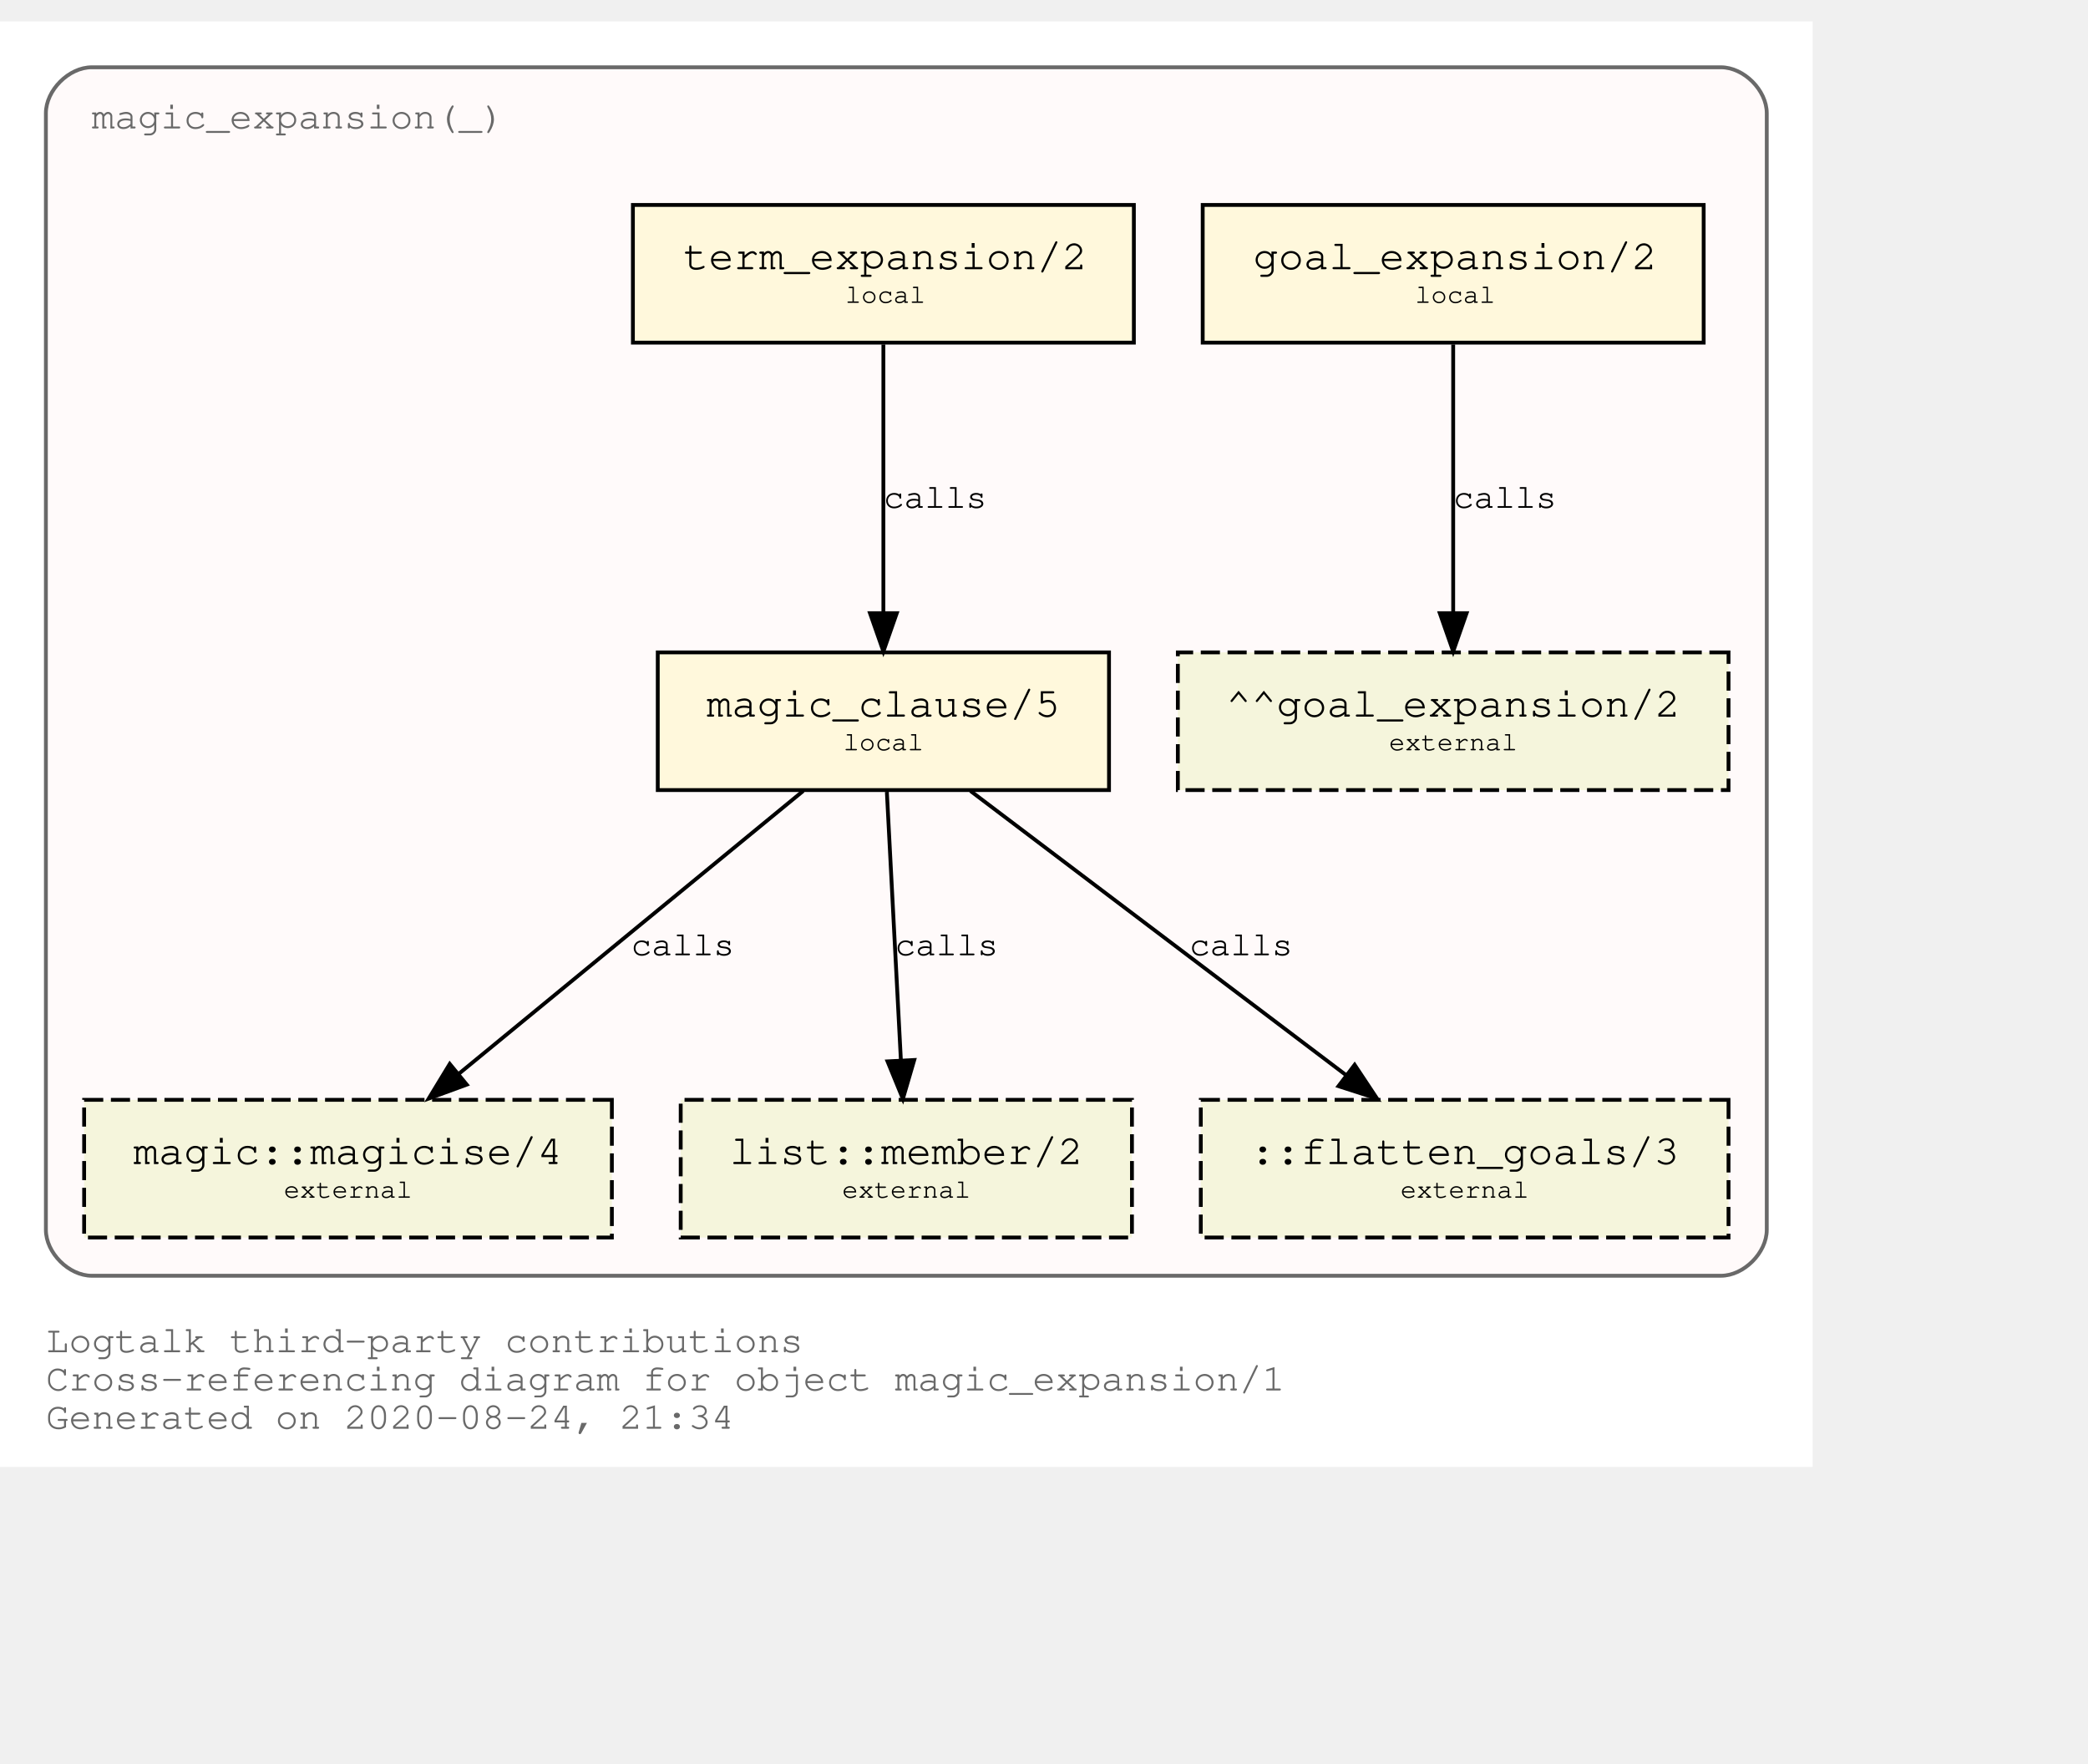
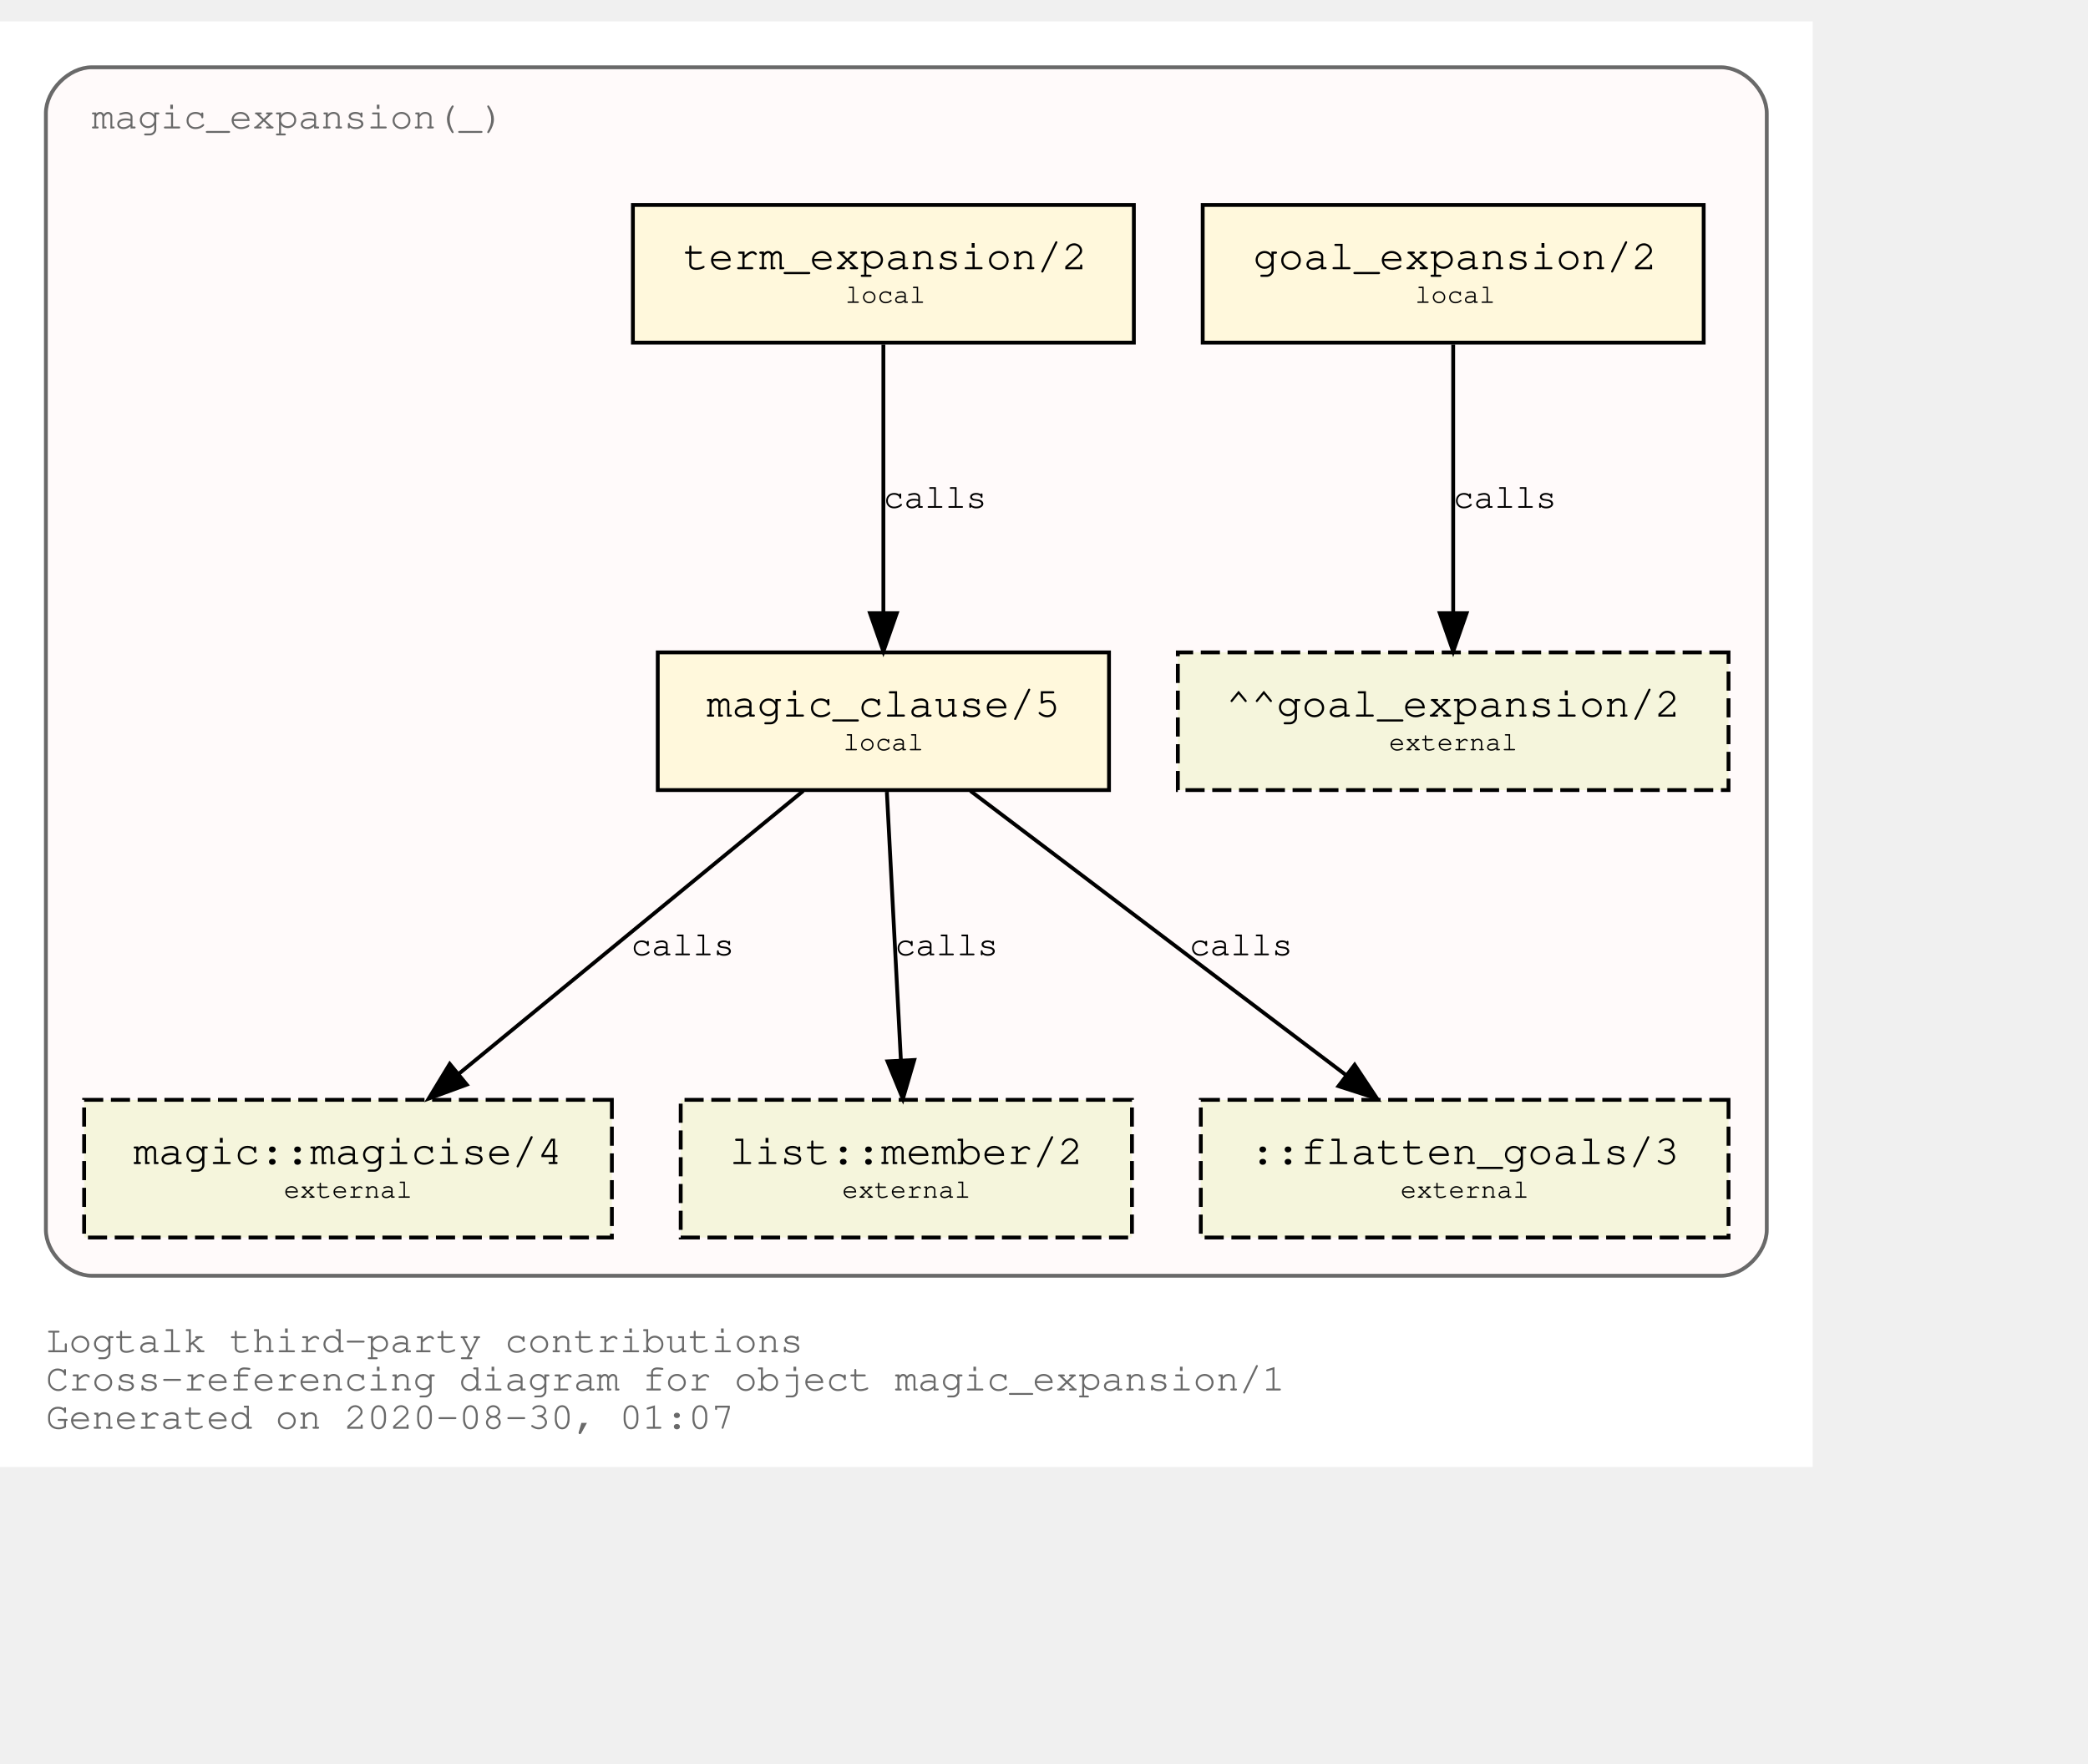
<svg xmlns="http://www.w3.org/2000/svg" xmlns:xlink="http://www.w3.org/1999/xlink" width="618pt" height="522pt" viewBox="72.00 72.00 546.00 450.00">
  <g id="graph0" class="graph" transform="scale(1 1) rotate(0) translate(76 446)">
    <polygon fill="white" stroke="transparent" points="-4,4 -4,-374 470,-374 470,4 -4,4" />
    <text text-anchor="start" x="8" y="-26" font-family="Courier,monospace" font-size="10.00" fill="dimgray">Logtalk third-party contributions</text>
    <text text-anchor="start" x="8" y="-16" font-family="Courier,monospace" font-size="10.00" fill="dimgray">Cross-referencing diagram for object magic_expansion/1</text>
-     <text text-anchor="start" x="8" y="-6" font-family="Courier,monospace" font-size="10.00" fill="dimgray">Generated on 2020-08-24, 21:34</text>
+     <text text-anchor="start" x="8" y="-6" font-family="Courier,monospace" font-size="10.00" fill="dimgray">Generated on 2020-08-30, 01:07</text>
    <g id="clust1" class="cluster">
      <g id="a_clust1">
        <a xlink:title="magic_expansion(_)">
          <path fill="snow" stroke="dimgray" d="M20,-46C20,-46 446,-46 446,-46 452,-46 458,-52 458,-58 458,-58 458,-350 458,-350 458,-356 452,-362 446,-362 446,-362 20,-362 20,-362 14,-362 8,-356 8,-350 8,-350 8,-58 8,-58 8,-52 14,-46 20,-46" />
          <g id="a_clust1_0">
-             <a xlink:href="https://github.com/LogtalkDotOrg/logtalk3/tree/2deeb8e41df8502564cb7e76d7927b743dda0226/contributions/verdi_neruda/magic_expansion.lgt" xlink:title="https://github.com/LogtalkDotOrg/logtalk3/tree/2deeb8e41df8502564cb7e76d7927b743dda0226/contributions/verdi_neruda/magic_expansion.lgt">
+             <a xlink:href="https://github.com/LogtalkDotOrg/logtalk3/tree/09e129208c08855b543dfcb572d61be90072d4b1/contributions/verdi_neruda/magic_expansion.lgt" xlink:title="https://github.com/LogtalkDotOrg/logtalk3/tree/09e129208c08855b543dfcb572d61be90072d4b1/contributions/verdi_neruda/magic_expansion.lgt">
              <text text-anchor="start" x="19.99" y="-346" font-family="Courier,monospace" font-size="10.00" fill="dimgray">magic_expansion(_)</text>
            </a>
          </g>
        </a>
      </g>
    </g>
    <g id="node1" class="node">
      <g id="a_node1">
-         <a xlink:href="https://github.com/LogtalkDotOrg/logtalk3/tree/2deeb8e41df8502564cb7e76d7927b743dda0226/contributions/verdi_neruda/magic_expansion.lgt#L17" xlink:title="https://github.com/LogtalkDotOrg/logtalk3/tree/2deeb8e41df8502564cb7e76d7927b743dda0226/contributions/verdi_neruda/magic_expansion.lgt#L17">
+         <a xlink:href="https://github.com/LogtalkDotOrg/logtalk3/tree/09e129208c08855b543dfcb572d61be90072d4b1/contributions/verdi_neruda/magic_expansion.lgt#L17" xlink:title="https://github.com/LogtalkDotOrg/logtalk3/tree/09e129208c08855b543dfcb572d61be90072d4b1/contributions/verdi_neruda/magic_expansion.lgt#L17">
          <polygon fill="cornsilk" stroke="black" points="441.5,-326 310.5,-326 310.5,-290 441.5,-290 441.5,-326" />
          <text text-anchor="start" x="318.8" y="-309.8" font-family="Courier,monospace" font-size="9.00"> </text>
          <text text-anchor="start" x="323.69" y="-309.2" font-family="Courier,monospace" font-size="11.00">goal_expansion/2</text>
          <text text-anchor="start" x="428.8" y="-309.8" font-family="Courier,monospace" font-size="9.00"> </text>
          <text text-anchor="start" x="318.8" y="-299.8" font-family="Courier,monospace" font-size="9.00"> </text>
          <text text-anchor="start" x="366" y="-300.4" font-family="Courier,monospace" font-size="7.00">local</text>
          <text text-anchor="start" x="428.8" y="-299.8" font-family="Courier,monospace" font-size="9.00"> </text>
        </a>
      </g>
    </g>
    <g id="node7" class="node">
      <polygon fill="beige" stroke="black" stroke-dasharray="5,2" points="448,-209 304,-209 304,-173 448,-173 448,-209" />
      <text text-anchor="start" x="311.8" y="-192.8" font-family="Courier,monospace" font-size="9.00"> </text>
      <text text-anchor="start" x="316.59" y="-192.2" font-family="Courier,monospace" font-size="11.00">^^goal_expansion/2</text>
      <text text-anchor="start" x="434.8" y="-192.8" font-family="Courier,monospace" font-size="9.00"> </text>
      <text text-anchor="start" x="311.8" y="-182.8" font-family="Courier,monospace" font-size="9.00"> </text>
      <text text-anchor="start" x="359.2" y="-183.4" font-family="Courier,monospace" font-size="7.00">external</text>
      <text text-anchor="start" x="434.8" y="-182.8" font-family="Courier,monospace" font-size="9.00"> </text>
    </g>
    <g id="edge3" class="edge">
      <g id="a_edge3">
-         <a xlink:href="https://github.com/LogtalkDotOrg/logtalk3/tree/2deeb8e41df8502564cb7e76d7927b743dda0226/contributions/verdi_neruda/magic_expansion.lgt#L17" xlink:title="calls">
+         <a xlink:href="https://github.com/LogtalkDotOrg/logtalk3/tree/09e129208c08855b543dfcb572d61be90072d4b1/contributions/verdi_neruda/magic_expansion.lgt#L17" xlink:title="calls">
          <path fill="none" stroke="black" d="M376,-289.53C376,-270.94 376,-241.24 376,-219.5" />
          <polygon fill="black" stroke="black" points="379.5,-219.25 376,-209.25 372.5,-219.25 379.5,-219.25" />
        </a>
      </g>
      <g id="a_edge3-label">
-         <a xlink:href="https://github.com/LogtalkDotOrg/logtalk3/tree/2deeb8e41df8502564cb7e76d7927b743dda0226/contributions/verdi_neruda/magic_expansion.lgt#L17" xlink:title="https://github.com/LogtalkDotOrg/logtalk3/tree/2deeb8e41df8502564cb7e76d7927b743dda0226/contributions/verdi_neruda/magic_expansion.lgt#L17">
+         <a xlink:href="https://github.com/LogtalkDotOrg/logtalk3/tree/09e129208c08855b543dfcb572d61be90072d4b1/contributions/verdi_neruda/magic_expansion.lgt#L17" xlink:title="https://github.com/LogtalkDotOrg/logtalk3/tree/09e129208c08855b543dfcb572d61be90072d4b1/contributions/verdi_neruda/magic_expansion.lgt#L17">
          <text text-anchor="start" x="376" y="-246.8" font-family="Courier,monospace" font-size="9.00">calls</text>
        </a>
      </g>
    </g>
    <g id="node2" class="node">
      <g id="a_node2">
-         <a xlink:href="https://github.com/LogtalkDotOrg/logtalk3/tree/2deeb8e41df8502564cb7e76d7927b743dda0226/contributions/verdi_neruda/magic_expansion.lgt#L20" xlink:title="https://github.com/LogtalkDotOrg/logtalk3/tree/2deeb8e41df8502564cb7e76d7927b743dda0226/contributions/verdi_neruda/magic_expansion.lgt#L20">
+         <a xlink:href="https://github.com/LogtalkDotOrg/logtalk3/tree/09e129208c08855b543dfcb572d61be90072d4b1/contributions/verdi_neruda/magic_expansion.lgt#L20" xlink:title="https://github.com/LogtalkDotOrg/logtalk3/tree/09e129208c08855b543dfcb572d61be90072d4b1/contributions/verdi_neruda/magic_expansion.lgt#L20">
          <polygon fill="cornsilk" stroke="black" points="292.5,-326 161.5,-326 161.5,-290 292.5,-290 292.5,-326" />
          <text text-anchor="start" x="169.8" y="-309.8" font-family="Courier,monospace" font-size="9.00"> </text>
          <text text-anchor="start" x="174.69" y="-309.2" font-family="Courier,monospace" font-size="11.00">term_expansion/2</text>
          <text text-anchor="start" x="279.8" y="-309.8" font-family="Courier,monospace" font-size="9.00"> </text>
          <text text-anchor="start" x="169.8" y="-299.8" font-family="Courier,monospace" font-size="9.00"> </text>
          <text text-anchor="start" x="217" y="-300.4" font-family="Courier,monospace" font-size="7.00">local</text>
          <text text-anchor="start" x="279.8" y="-299.8" font-family="Courier,monospace" font-size="9.00"> </text>
        </a>
      </g>
    </g>
    <g id="node3" class="node">
      <g id="a_node3">
-         <a xlink:href="https://github.com/LogtalkDotOrg/logtalk3/tree/2deeb8e41df8502564cb7e76d7927b743dda0226/contributions/verdi_neruda/magic_expansion.lgt#L27" xlink:title="https://github.com/LogtalkDotOrg/logtalk3/tree/2deeb8e41df8502564cb7e76d7927b743dda0226/contributions/verdi_neruda/magic_expansion.lgt#L27">
+         <a xlink:href="https://github.com/LogtalkDotOrg/logtalk3/tree/09e129208c08855b543dfcb572d61be90072d4b1/contributions/verdi_neruda/magic_expansion.lgt#L27" xlink:title="https://github.com/LogtalkDotOrg/logtalk3/tree/09e129208c08855b543dfcb572d61be90072d4b1/contributions/verdi_neruda/magic_expansion.lgt#L27">
          <polygon fill="cornsilk" stroke="black" points="286,-209 168,-209 168,-173 286,-173 286,-209" />
          <text text-anchor="start" x="175.8" y="-192.8" font-family="Courier,monospace" font-size="9.00"> </text>
          <text text-anchor="start" x="180.79" y="-192.2" font-family="Courier,monospace" font-size="11.00">magic_clause/5</text>
          <text text-anchor="start" x="272.8" y="-192.8" font-family="Courier,monospace" font-size="9.00"> </text>
          <text text-anchor="start" x="175.8" y="-182.8" font-family="Courier,monospace" font-size="9.00"> </text>
          <text text-anchor="start" x="216.5" y="-183.4" font-family="Courier,monospace" font-size="7.00">local</text>
          <text text-anchor="start" x="272.8" y="-182.8" font-family="Courier,monospace" font-size="9.00"> </text>
        </a>
      </g>
    </g>
    <g id="edge1" class="edge">
      <g id="a_edge1">
-         <a xlink:href="https://github.com/LogtalkDotOrg/logtalk3/tree/2deeb8e41df8502564cb7e76d7927b743dda0226/contributions/verdi_neruda/magic_expansion.lgt#L20" xlink:title="calls">
+         <a xlink:href="https://github.com/LogtalkDotOrg/logtalk3/tree/09e129208c08855b543dfcb572d61be90072d4b1/contributions/verdi_neruda/magic_expansion.lgt#L20" xlink:title="calls">
          <path fill="none" stroke="black" d="M227,-289.53C227,-270.94 227,-241.24 227,-219.5" />
          <polygon fill="black" stroke="black" points="230.5,-219.25 227,-209.25 223.5,-219.25 230.5,-219.25" />
        </a>
      </g>
      <g id="a_edge1-label">
-         <a xlink:href="https://github.com/LogtalkDotOrg/logtalk3/tree/2deeb8e41df8502564cb7e76d7927b743dda0226/contributions/verdi_neruda/magic_expansion.lgt#L20" xlink:title="https://github.com/LogtalkDotOrg/logtalk3/tree/2deeb8e41df8502564cb7e76d7927b743dda0226/contributions/verdi_neruda/magic_expansion.lgt#L20">
+         <a xlink:href="https://github.com/LogtalkDotOrg/logtalk3/tree/09e129208c08855b543dfcb572d61be90072d4b1/contributions/verdi_neruda/magic_expansion.lgt#L20" xlink:title="https://github.com/LogtalkDotOrg/logtalk3/tree/09e129208c08855b543dfcb572d61be90072d4b1/contributions/verdi_neruda/magic_expansion.lgt#L20">
          <text text-anchor="start" x="227" y="-246.8" font-family="Courier,monospace" font-size="9.00">calls</text>
        </a>
      </g>
    </g>
    <g id="node4" class="node">
      <g id="a_node4">
        <a xlink:href="https://logtalk.org/library/magic_0.html#magicise/4" xlink:title="https://logtalk.org/library/magic_0.html#magicise/4">
          <polygon fill="beige" stroke="black" stroke-dasharray="5,2" points="156,-92 18,-92 18,-56 156,-56 156,-92" />
          <text text-anchor="start" x="25.8" y="-75.8" font-family="Courier,monospace" font-size="9.00"> </text>
          <text text-anchor="start" x="30.89" y="-75.2" font-family="Courier,monospace" font-size="11.00">magic::magicise/4</text>
          <text text-anchor="start" x="142.8" y="-75.8" font-family="Courier,monospace" font-size="9.00"> </text>
          <text text-anchor="start" x="25.8" y="-65.8" font-family="Courier,monospace" font-size="9.00"> </text>
          <text text-anchor="start" x="70.2" y="-66.4" font-family="Courier,monospace" font-size="7.00">external</text>
          <text text-anchor="start" x="142.8" y="-65.8" font-family="Courier,monospace" font-size="9.00"> </text>
        </a>
      </g>
    </g>
    <g id="edge4" class="edge">
      <g id="a_edge4">
-         <a xlink:href="https://github.com/LogtalkDotOrg/logtalk3/tree/2deeb8e41df8502564cb7e76d7927b743dda0226/contributions/verdi_neruda/magic_expansion.lgt#L27" xlink:title="calls">
+         <a xlink:href="https://github.com/LogtalkDotOrg/logtalk3/tree/09e129208c08855b543dfcb572d61be90072d4b1/contributions/verdi_neruda/magic_expansion.lgt#L27" xlink:title="calls">
          <path fill="none" stroke="black" d="M206.04,-172.78C182.12,-153.14 142.85,-120.88 116,-98.83" />
          <polygon fill="black" stroke="black" points="118.05,-95.98 108.1,-92.33 113.61,-101.39 118.05,-95.98" />
        </a>
      </g>
      <g id="a_edge4-label">
-         <a xlink:href="https://github.com/LogtalkDotOrg/logtalk3/tree/2deeb8e41df8502564cb7e76d7927b743dda0226/contributions/verdi_neruda/magic_expansion.lgt#L27" xlink:title="https://github.com/LogtalkDotOrg/logtalk3/tree/2deeb8e41df8502564cb7e76d7927b743dda0226/contributions/verdi_neruda/magic_expansion.lgt#L27">
+         <a xlink:href="https://github.com/LogtalkDotOrg/logtalk3/tree/09e129208c08855b543dfcb572d61be90072d4b1/contributions/verdi_neruda/magic_expansion.lgt#L27" xlink:title="https://github.com/LogtalkDotOrg/logtalk3/tree/09e129208c08855b543dfcb572d61be90072d4b1/contributions/verdi_neruda/magic_expansion.lgt#L27">
          <text text-anchor="start" x="161" y="-129.8" font-family="Courier,monospace" font-size="9.00">calls</text>
        </a>
      </g>
    </g>
    <g id="node5" class="node">
      <g id="a_node5">
        <a xlink:href="https://logtalk.org/library/listp_0.html#member/2" xlink:title="https://logtalk.org/library/listp_0.html#member/2">
          <polygon fill="beige" stroke="black" stroke-dasharray="5,2" points="292,-92 174,-92 174,-56 292,-56 292,-92" />
          <text text-anchor="start" x="181.8" y="-75.8" font-family="Courier,monospace" font-size="9.00"> </text>
          <text text-anchor="start" x="186.79" y="-75.2" font-family="Courier,monospace" font-size="11.00">list::member/2</text>
          <text text-anchor="start" x="278.8" y="-75.8" font-family="Courier,monospace" font-size="9.00"> </text>
          <text text-anchor="start" x="181.8" y="-65.8" font-family="Courier,monospace" font-size="9.00"> </text>
          <text text-anchor="start" x="216.2" y="-66.4" font-family="Courier,monospace" font-size="7.00">external</text>
          <text text-anchor="start" x="278.8" y="-65.8" font-family="Courier,monospace" font-size="9.00"> </text>
        </a>
      </g>
    </g>
    <g id="edge5" class="edge">
      <g id="a_edge5">
-         <a xlink:href="https://github.com/LogtalkDotOrg/logtalk3/tree/2deeb8e41df8502564cb7e76d7927b743dda0226/contributions/verdi_neruda/magic_expansion.lgt#L27" xlink:title="calls">
+         <a xlink:href="https://github.com/LogtalkDotOrg/logtalk3/tree/09e129208c08855b543dfcb572d61be90072d4b1/contributions/verdi_neruda/magic_expansion.lgt#L27" xlink:title="calls">
          <path fill="none" stroke="black" d="M227.91,-172.53C228.88,-153.94 230.43,-124.24 231.57,-102.5" />
          <polygon fill="black" stroke="black" points="235.07,-102.42 232.1,-92.25 228.08,-102.06 235.07,-102.42" />
        </a>
      </g>
      <g id="a_edge5-label">
-         <a xlink:href="https://github.com/LogtalkDotOrg/logtalk3/tree/2deeb8e41df8502564cb7e76d7927b743dda0226/contributions/verdi_neruda/magic_expansion.lgt#L27" xlink:title="https://github.com/LogtalkDotOrg/logtalk3/tree/2deeb8e41df8502564cb7e76d7927b743dda0226/contributions/verdi_neruda/magic_expansion.lgt#L27">
+         <a xlink:href="https://github.com/LogtalkDotOrg/logtalk3/tree/09e129208c08855b543dfcb572d61be90072d4b1/contributions/verdi_neruda/magic_expansion.lgt#L27" xlink:title="https://github.com/LogtalkDotOrg/logtalk3/tree/09e129208c08855b543dfcb572d61be90072d4b1/contributions/verdi_neruda/magic_expansion.lgt#L27">
          <text text-anchor="start" x="230" y="-129.8" font-family="Courier,monospace" font-size="9.00">calls</text>
        </a>
      </g>
    </g>
    <g id="node6" class="node">
      <polygon fill="beige" stroke="black" stroke-dasharray="5,2" points="448,-92 310,-92 310,-56 448,-56 448,-92" />
      <text text-anchor="start" x="317.8" y="-75.8" font-family="Courier,monospace" font-size="9.00"> </text>
      <text text-anchor="start" x="322.89" y="-75.2" font-family="Courier,monospace" font-size="11.00">::flatten_goals/3</text>
      <text text-anchor="start" x="434.8" y="-75.8" font-family="Courier,monospace" font-size="9.00"> </text>
      <text text-anchor="start" x="317.8" y="-65.8" font-family="Courier,monospace" font-size="9.00"> </text>
      <text text-anchor="start" x="362.2" y="-66.4" font-family="Courier,monospace" font-size="7.00">external</text>
      <text text-anchor="start" x="434.8" y="-65.8" font-family="Courier,monospace" font-size="9.00"> </text>
    </g>
    <g id="edge2" class="edge">
      <g id="a_edge2">
-         <a xlink:href="https://github.com/LogtalkDotOrg/logtalk3/tree/2deeb8e41df8502564cb7e76d7927b743dda0226/contributions/verdi_neruda/magic_expansion.lgt#L27" xlink:title="calls">
+         <a xlink:href="https://github.com/LogtalkDotOrg/logtalk3/tree/09e129208c08855b543dfcb572d61be90072d4b1/contributions/verdi_neruda/magic_expansion.lgt#L27" xlink:title="calls">
          <path fill="none" stroke="black" d="M249.76,-172.78C275.84,-153.05 318.73,-120.6 347.89,-98.54" />
          <polygon fill="black" stroke="black" points="350.23,-101.16 356.09,-92.33 346,-95.58 350.23,-101.16" />
        </a>
      </g>
      <g id="a_edge2-label">
-         <a xlink:href="https://github.com/LogtalkDotOrg/logtalk3/tree/2deeb8e41df8502564cb7e76d7927b743dda0226/contributions/verdi_neruda/magic_expansion.lgt#L27" xlink:title="https://github.com/LogtalkDotOrg/logtalk3/tree/2deeb8e41df8502564cb7e76d7927b743dda0226/contributions/verdi_neruda/magic_expansion.lgt#L27">
+         <a xlink:href="https://github.com/LogtalkDotOrg/logtalk3/tree/09e129208c08855b543dfcb572d61be90072d4b1/contributions/verdi_neruda/magic_expansion.lgt#L27" xlink:title="https://github.com/LogtalkDotOrg/logtalk3/tree/09e129208c08855b543dfcb572d61be90072d4b1/contributions/verdi_neruda/magic_expansion.lgt#L27">
          <text text-anchor="start" x="307" y="-129.8" font-family="Courier,monospace" font-size="9.00">calls</text>
        </a>
      </g>
    </g>
  </g>
</svg>
